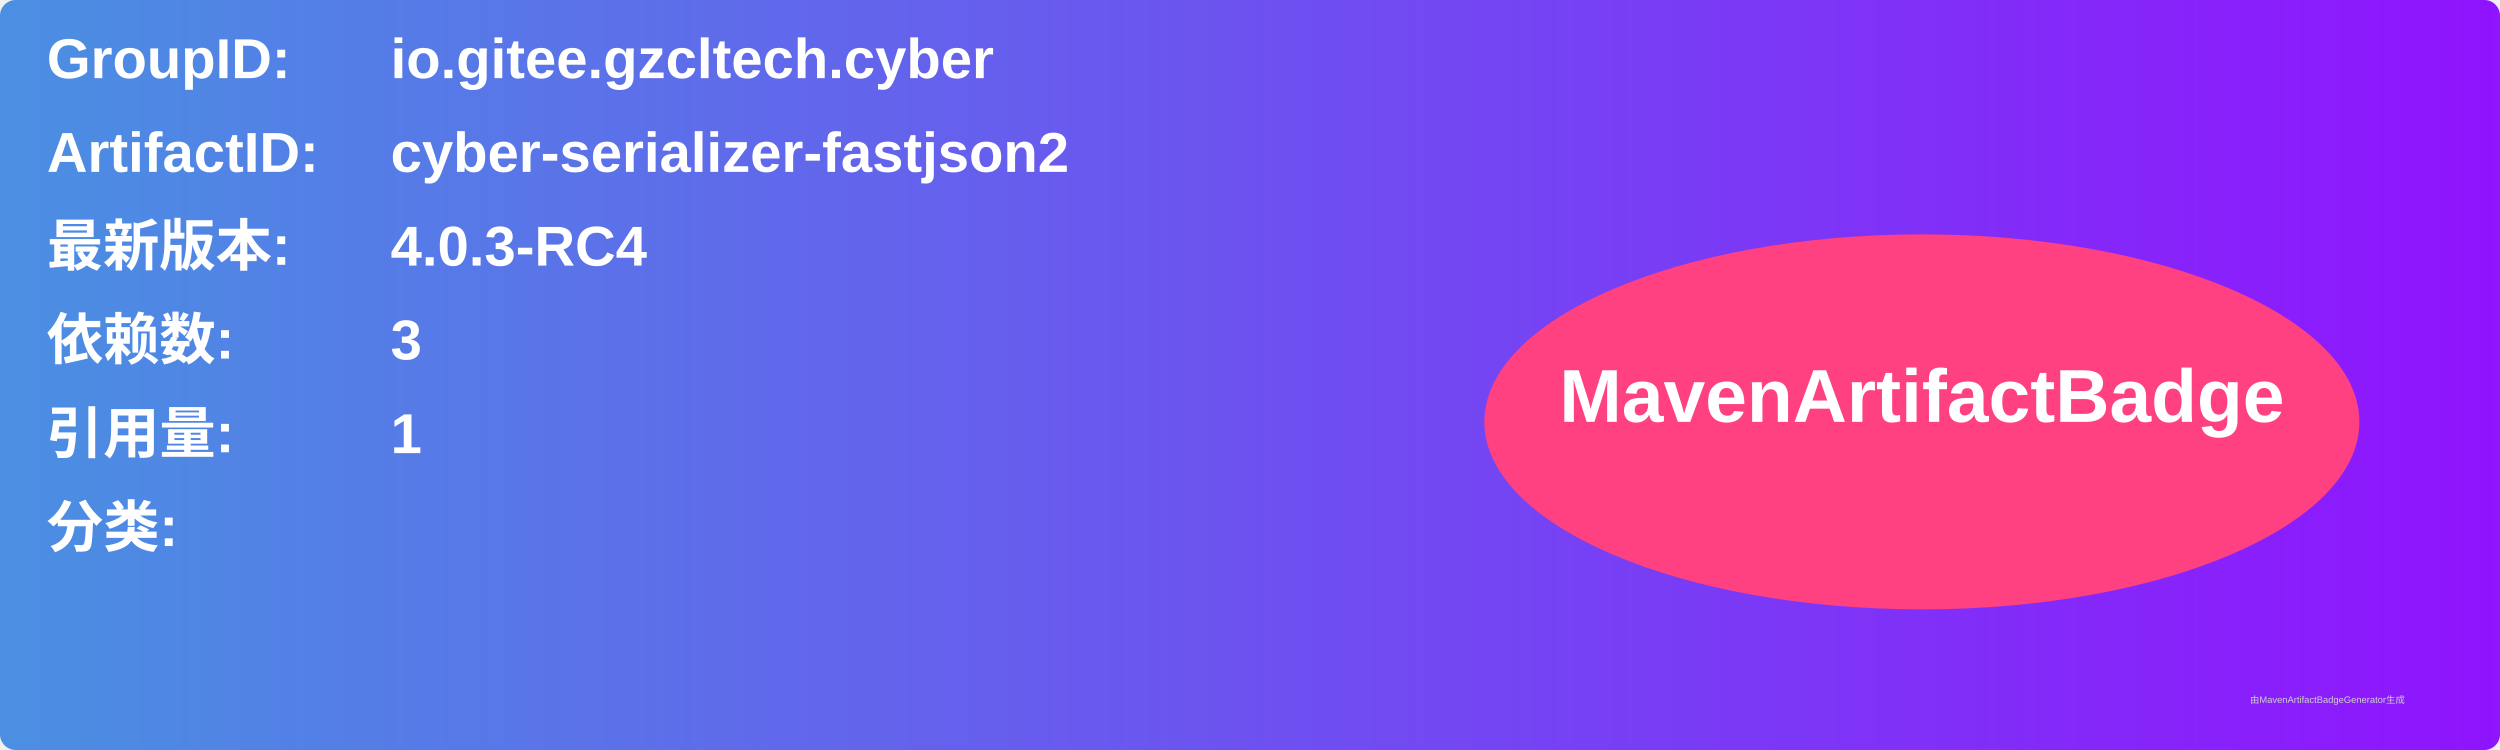
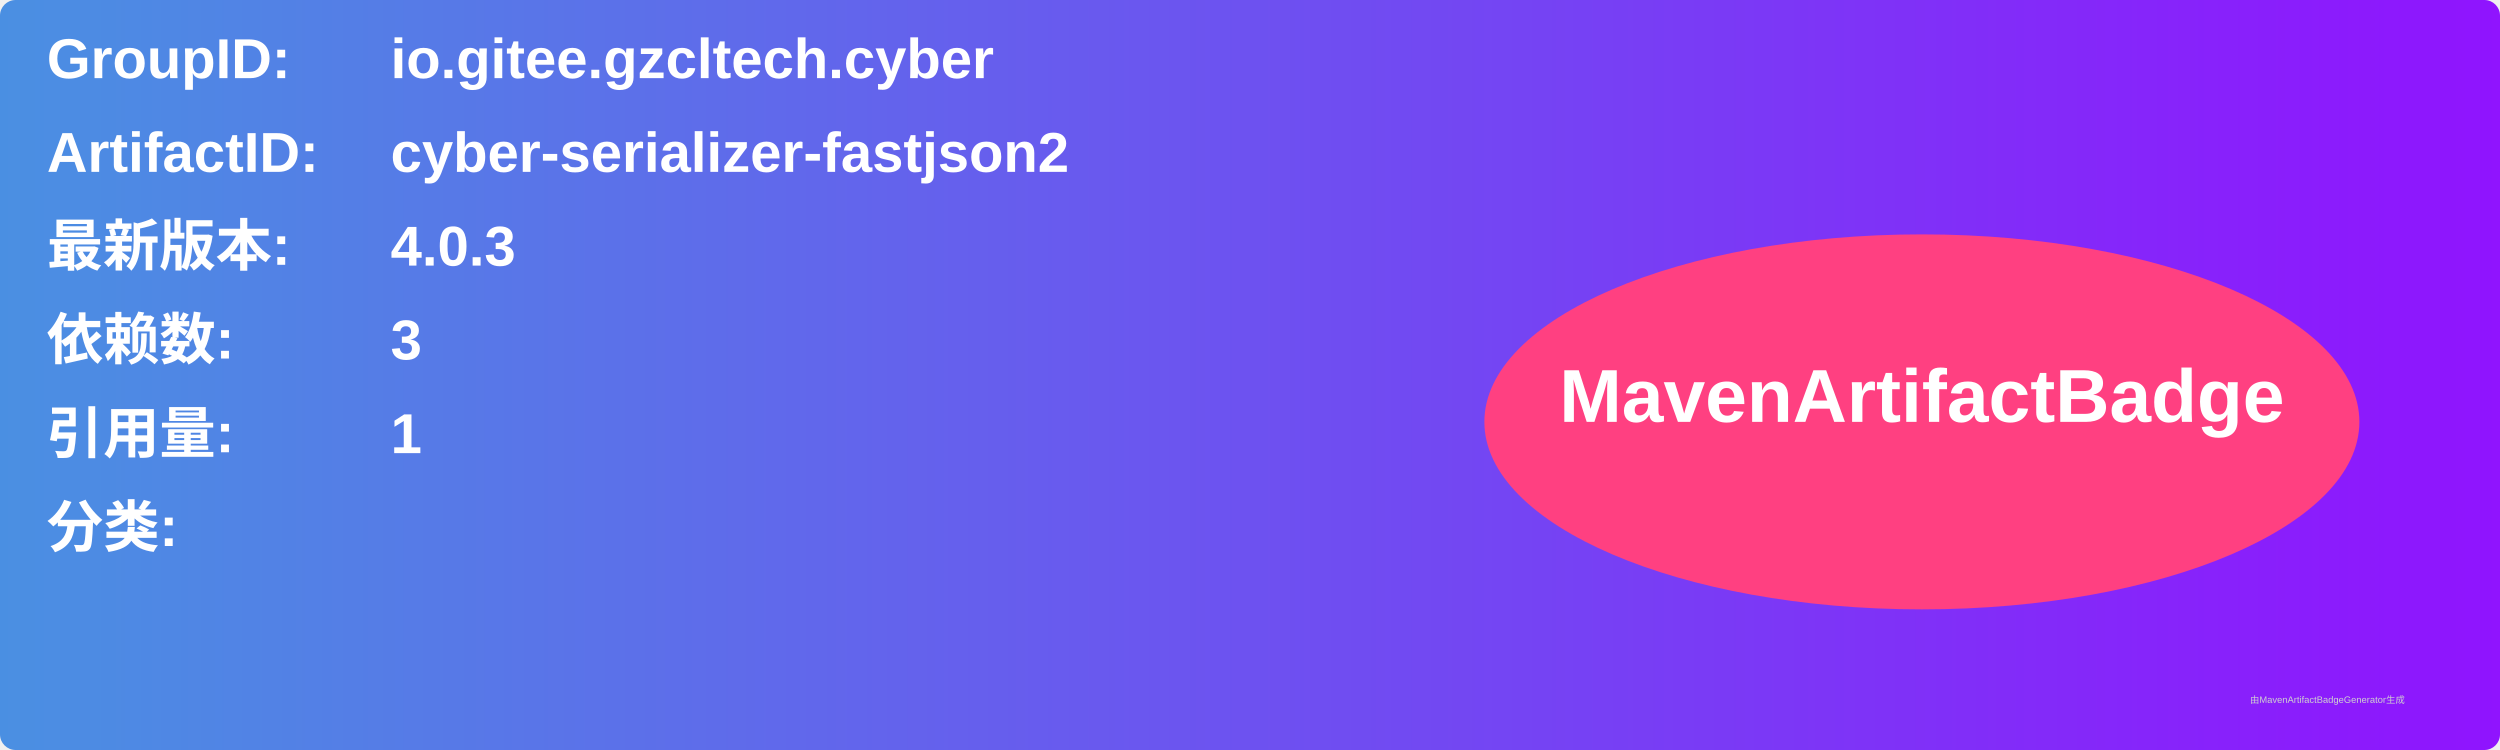
<svg xmlns="http://www.w3.org/2000/svg" width="800" height="240" viewBox="0 0 800 240">
  <linearGradient id="grad" x1="0%" y1="0%" x2="100%" y2="0%">
    <stop offset="0%" stop-color="#4a90e2" />
    <stop offset="100%" stop-color="#9013fe" />
  </linearGradient>
  <rect width="100%" height="100%" rx="5" ry="5" fill="url(#grad)" />
  <g transform="translate(15, 15)">
    <text x="0" y="10" font-family="Arial" font-size="18" fill="white" font-weight="bold" width="260">GroupID:</text>
    <text x="110" y="10" font-family="Arial" font-size="18" fill="white" font-weight="bold" width="460">io.gitee.gzcltech.cyber</text>
    <text x="0" y="40" font-family="Arial" font-size="18" fill="white" font-weight="bold" width="260">ArtifactID:</text>
    <text x="110" y="40" font-family="Arial" font-size="18" fill="white" font-weight="bold" width="460">cyber-serializer-fastjson2</text>
    <text x="0" y="70" font-family="Arial" font-size="18" fill="white" font-weight="bold">最新版本:</text>
    <text x="110" y="70" font-family="Arial" font-size="18" fill="white" font-weight="bold">
-       <tspan font-weight="bold">4.0.3-RC4</tspan>
+       <tspan font-weight="bold">4.0.3</tspan>
    </text>
    <text x="0" y="100" font-family="Arial" font-size="18" fill="white" font-weight="bold">依赖数: </text>
    <text x="110" y="100" font-family="Arial" font-size="18" fill="white">
      <tspan font-weight="bold">3</tspan>
    </text>
    <text x="0" y="130" font-family="Arial" font-size="18" fill="white" font-weight="bold">引用量: </text>
    <text x="110" y="130" font-family="Arial" font-size="18" fill="white">
      <tspan font-weight="bold">1</tspan>
    </text>
    <text x="0" y="160" font-family="Arial" font-size="18" fill="white" font-weight="bold">分类:</text>
    <text x="10" y="190" font-family="Arial" font-size="10" fill="white">
      <tspan font-weight="bold" />
    </text>
    <ellipse cx="600" cy="120" rx="140" ry="60" fill="#ff4081" />
    <text x="600" y="120" text-anchor="middle" font-family="Arial" font-size="24" fill="white" font-weight="bold">MavenArtifactBadge</text>
  </g>
  <text x="720" y="225" font-family="Arial" font-size="3" fill="#d0d0d0">由MavenArtifactBadgeGenerator生成</text>
</svg>
